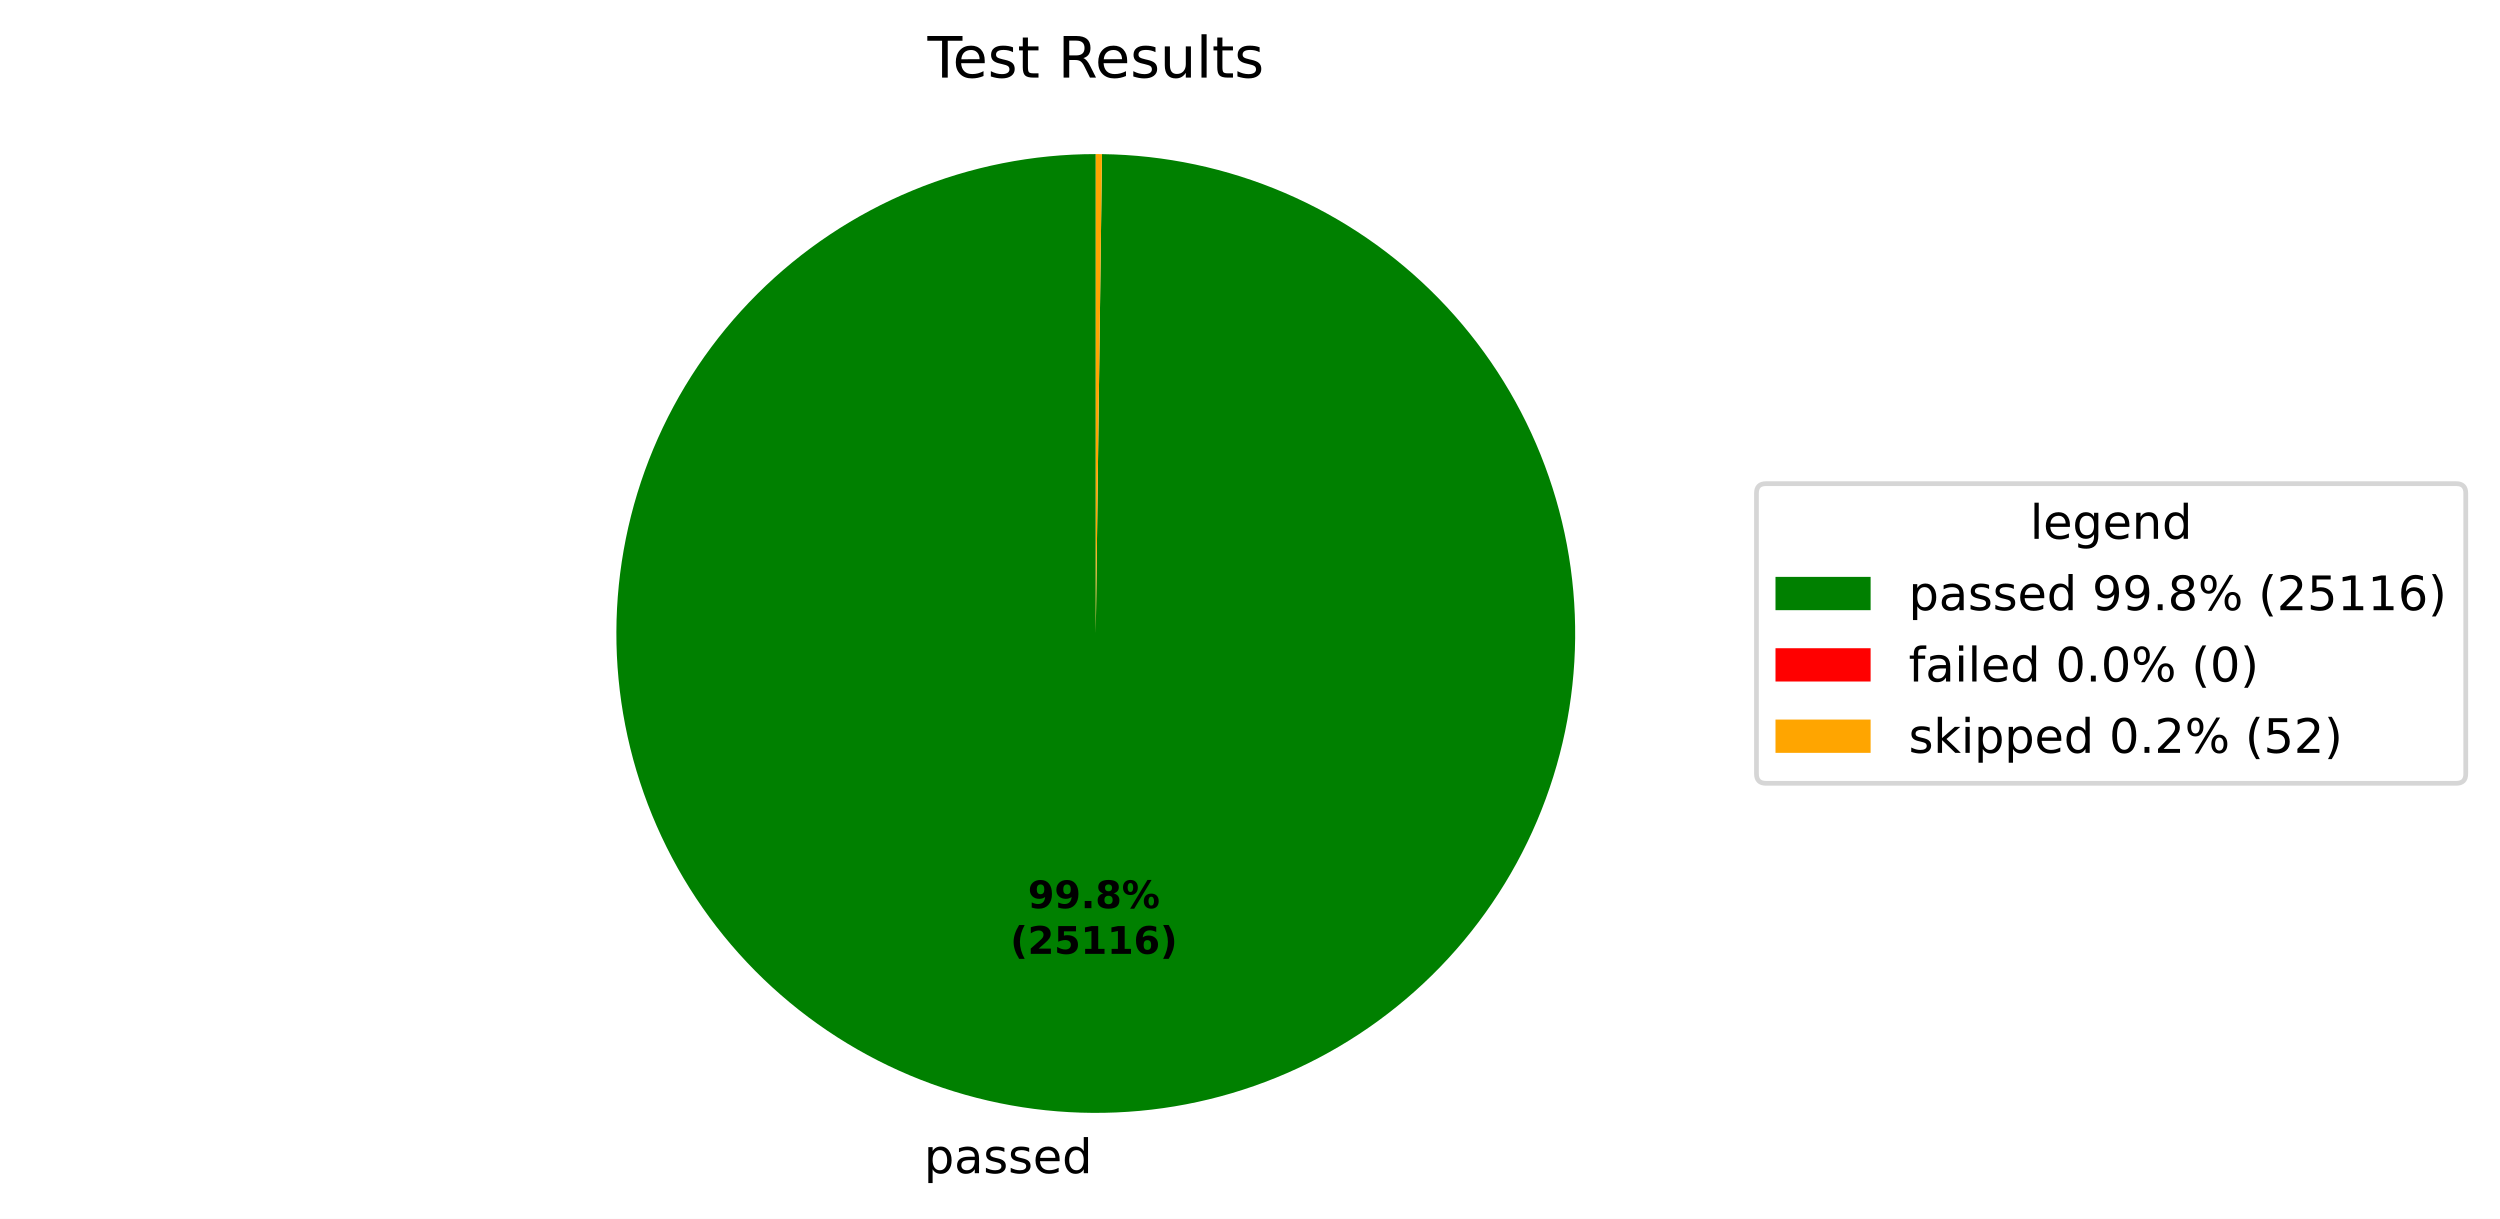
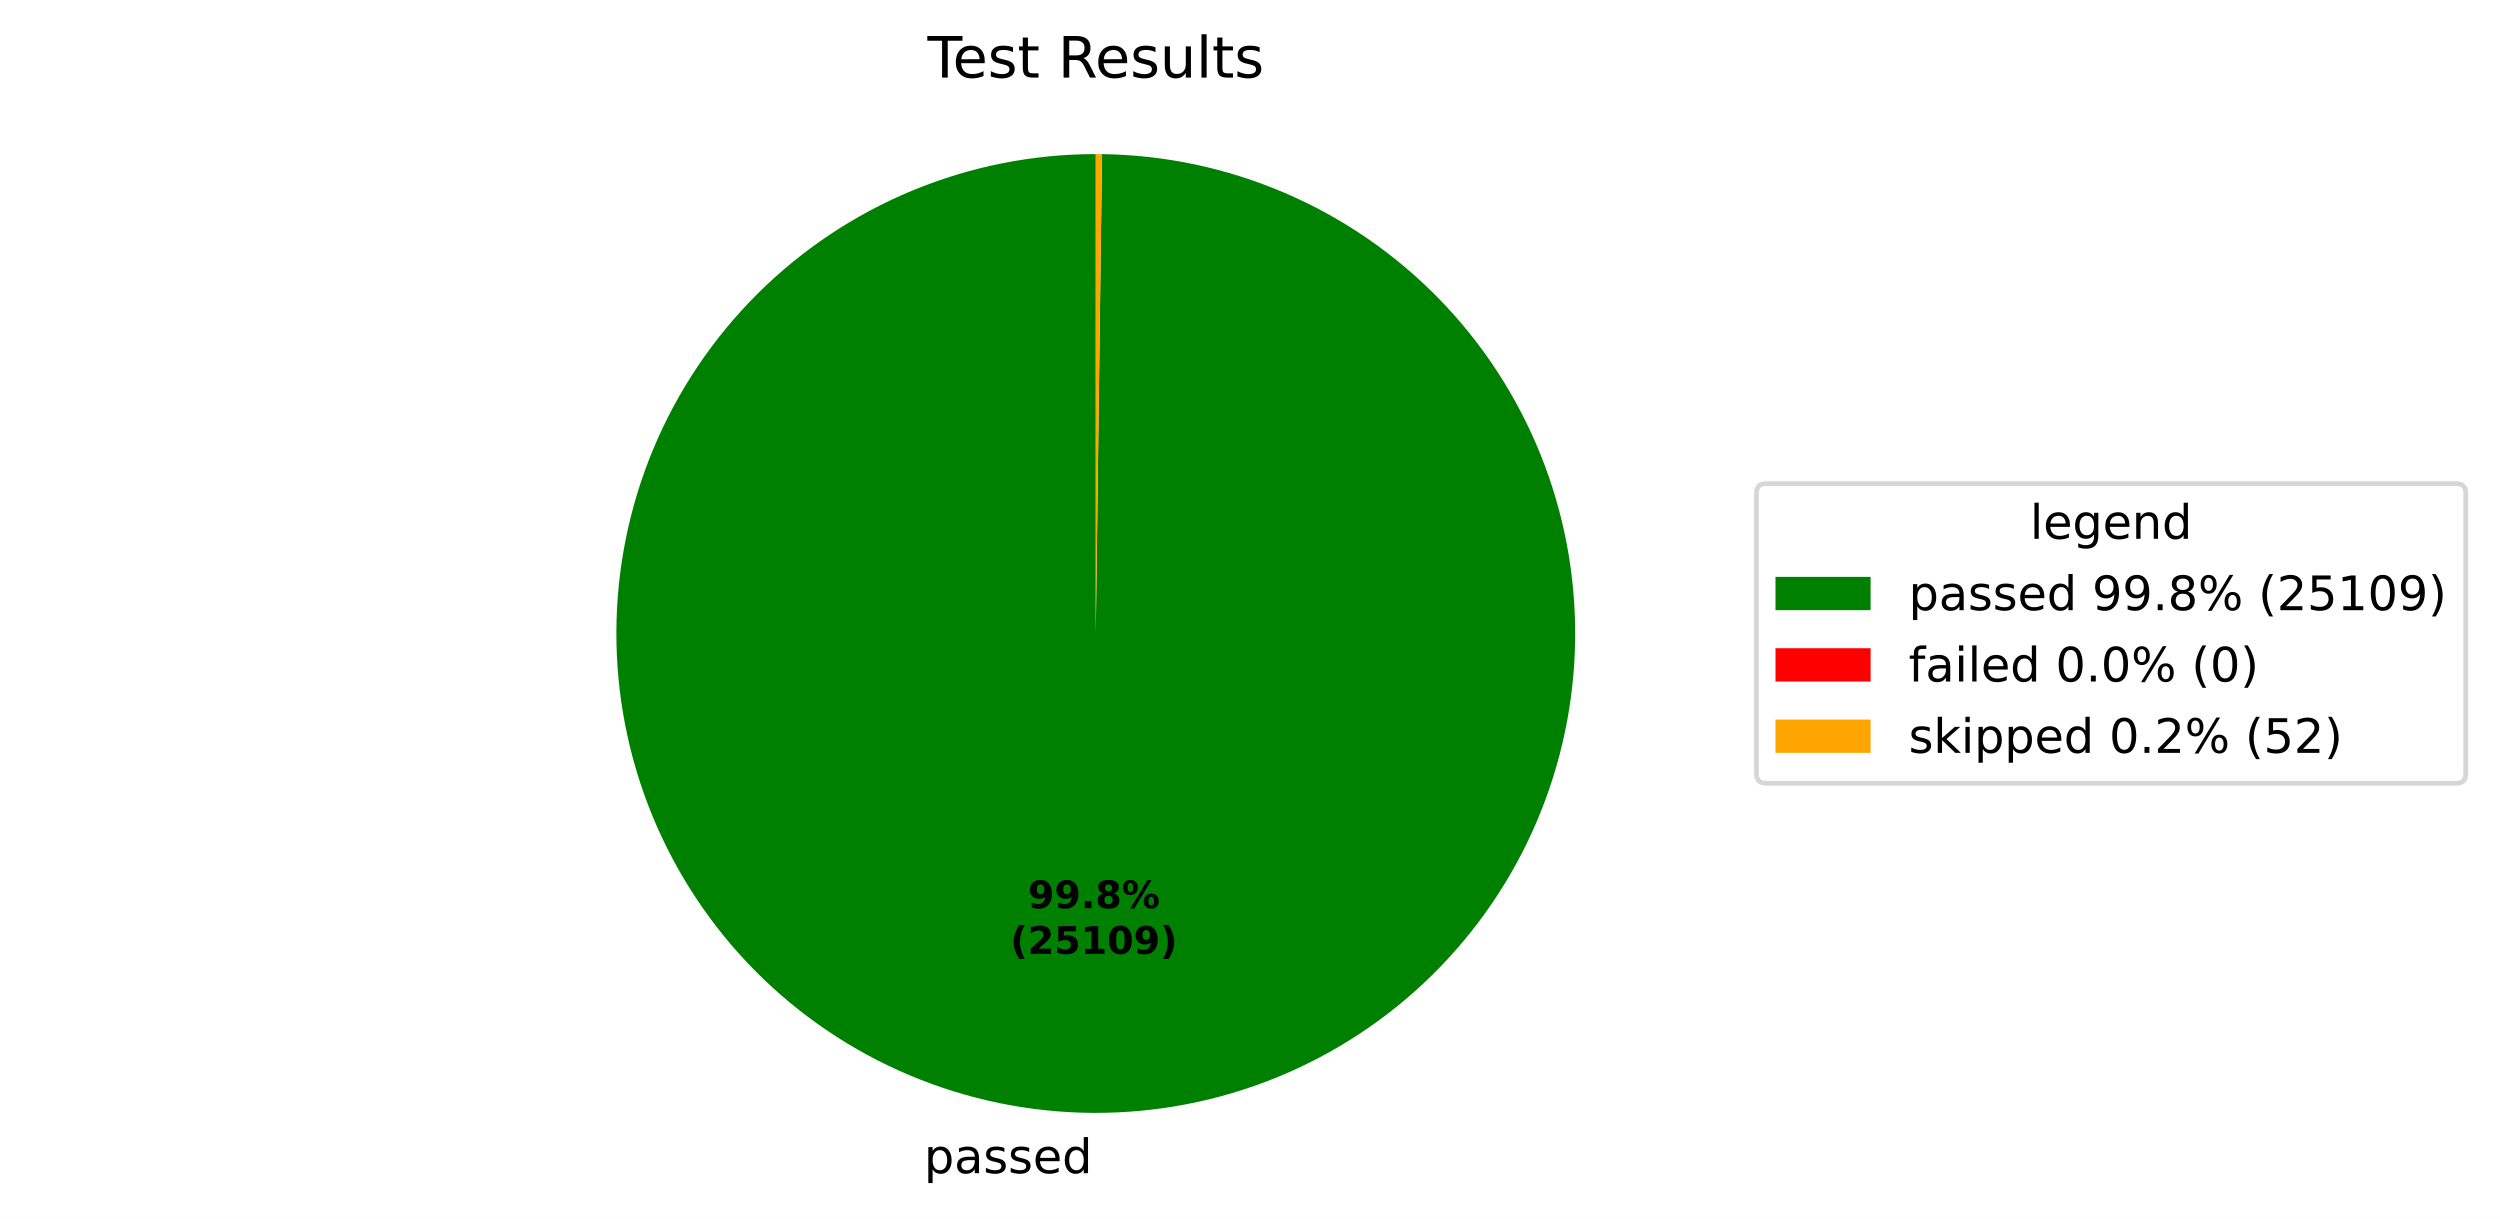
<svg xmlns="http://www.w3.org/2000/svg" xmlns:xlink="http://www.w3.org/1999/xlink" width="525.656pt" height="256.276pt" viewBox="0 0 525.656 256.276" version="1.1">
  <defs>
    <style type="text/css">*{stroke-linejoin: round; stroke-linecap: butt}</style>
  </defs>
  <g id="figure_1">
    <g id="patch_1">
      <path d="M 0 256.276  L 525.656 256.276  L 525.656 0  L 0 0  z " style="fill: #ffffff" />
    </g>
    <g id="axes_1">
      <g id="patch_2">
-         <path d="M 230.4 32.398  C 217.191 32.398 204.109 34.995 191.901 40.04  C 179.693 45.085 168.595 52.481 159.239 61.806  C 149.884 71.131 142.452 82.206 137.367 94.397  C 132.282 106.589 129.643 119.662 129.601 132.871  C 129.558 146.08 132.112 159.17 137.117 171.394  C 142.123 183.619 149.483 194.741 158.777 204.127  C 168.072 213.512 179.122 220.98 191.297 226.105  C 203.472 231.229 216.537 233.91 229.746 233.996  C 242.955 234.082 256.053 231.57 268.293 226.604  C 280.534 221.639 291.68 214.315 301.096 205.05  C 310.512 195.786 318.015 184.761 323.179 172.602  C 328.343 160.444 331.067 147.388 331.195 134.18  C 331.324 120.971 328.855 107.865 323.929 95.608  C 319.003 83.351 311.715 72.182 302.481 62.736  C 293.248 53.29 282.246 45.751 270.105 40.547  C 257.964 35.344 244.917 32.578 231.709 32.407  L 230.4 133.198  z " style="fill: #008000" />
+         <path d="M 230.4 32.398  C 217.191 32.398 204.109 34.995 191.901 40.04  C 179.693 45.085 168.595 52.481 159.239 61.806  C 149.884 71.131 142.452 82.205 137.367 94.397  C 132.282 106.589 129.643 119.662 129.601 132.871  C 129.558 146.08 132.112 159.17 137.117 171.394  C 142.123 183.619 149.483 194.741 158.777 204.127  C 168.072 213.512 179.122 220.98 191.297 226.105  C 203.472 231.229 216.536 233.91 229.746 233.996  C 242.955 234.082 256.053 231.57 268.293 226.604  C 280.534 221.639 291.68 214.315 301.096 205.051  C 310.512 195.786 318.015 184.761 323.179 172.602  C 328.343 160.444 331.067 147.389 331.195 134.18  C 331.324 120.971 328.855 107.865 323.929 95.608  C 319.003 83.352 311.715 72.182 302.482 62.736  C 293.248 53.29 282.247 45.751 270.105 40.548  C 257.964 35.344 244.917 32.578 231.709 32.407  L 230.4 133.198  z " style="fill: #008000" />
      </g>
      <g id="patch_3">
        <path d="M 231.709 32.407  C 231.709 32.407 231.709 32.407 231.709 32.407  L 230.4 133.198  z " style="fill: #ff0000" />
      </g>
      <g id="patch_4">
-         <path d="M 231.709 32.407  C 231.49 32.404 231.272 32.402 231.054 32.4  C 230.836 32.399 230.618 32.398 230.4 32.398  L 230.4 133.198  z " style="fill: #ffa500" />
+         <path d="M 231.709 32.407  C 231.491 32.404 231.273 32.402 231.054 32.4  C 230.836 32.399 230.618 32.398 230.4 32.398  L 230.4 133.198  z " style="fill: #ffa500" />
      </g>
      <g id="matplotlib.axis_1" />
      <g id="matplotlib.axis_2" />
      <g id="text_1">
-         <g transform="translate(194.2834 246.6738) scale(0.1 -0.1)">
+         <g transform="translate(194.2832 246.6738) scale(0.1 -0.1)">
          <defs>
            <path id="DejaVuSans-53" d="M 1159 525  L 1159 -1331  L 581 -1331  L 581 3500  L 1159 3500  L 1159 2969  Q 1341 3281 1617 3432  Q 1894 3584 2278 3584  Q 2916 3584 3314 3078  Q 3713 2572 3713 1747  Q 3713 922 3314 415  Q 2916 -91 2278 -91  Q 1894 -91 1617 61  Q 1341 213 1159 525  z M 3116 1747  Q 3116 2381 2855 2742  Q 2594 3103 2138 3103  Q 1681 3103 1420 2742  Q 1159 2381 1159 1747  Q 1159 1113 1420 752  Q 1681 391 2138 391  Q 2594 391 2855 752  Q 3116 1113 3116 1747  z " transform="scale(0.015625)" />
            <path id="DejaVuSans-44" d="M 2194 1759  Q 1497 1759 1228 1600  Q 959 1441 959 1056  Q 959 750 1161 570  Q 1363 391 1709 391  Q 2188 391 2477 730  Q 2766 1069 2766 1631  L 2766 1759  L 2194 1759  z M 3341 1997  L 3341 0  L 2766 0  L 2766 531  Q 2569 213 2275 61  Q 1981 -91 1556 -91  Q 1019 -91 701 211  Q 384 513 384 1019  Q 384 1609 779 1909  Q 1175 2209 1959 2209  L 2766 2209  L 2766 2266  Q 2766 2663 2505 2880  Q 2244 3097 1772 3097  Q 1472 3097 1187 3025  Q 903 2953 641 2809  L 641 3341  Q 956 3463 1253 3523  Q 1550 3584 1831 3584  Q 2591 3584 2966 3190  Q 3341 2797 3341 1997  z " transform="scale(0.015625)" />
            <path id="DejaVuSans-56" d="M 2834 3397  L 2834 2853  Q 2591 2978 2328 3040  Q 2066 3103 1784 3103  Q 1356 3103 1142 2972  Q 928 2841 928 2578  Q 928 2378 1081 2264  Q 1234 2150 1697 2047  L 1894 2003  Q 2506 1872 2764 1633  Q 3022 1394 3022 966  Q 3022 478 2636 193  Q 2250 -91 1575 -91  Q 1294 -91 989 -36  Q 684 19 347 128  L 347 722  Q 666 556 975 473  Q 1284 391 1588 391  Q 1994 391 2212 530  Q 2431 669 2431 922  Q 2431 1156 2273 1281  Q 2116 1406 1581 1522  L 1381 1569  Q 847 1681 609 1914  Q 372 2147 372 2553  Q 372 3047 722 3315  Q 1072 3584 1716 3584  Q 2034 3584 2315 3537  Q 2597 3491 2834 3397  z " transform="scale(0.015625)" />
            <path id="DejaVuSans-48" d="M 3597 1894  L 3597 1613  L 953 1613  Q 991 1019 1311 708  Q 1631 397 2203 397  Q 2534 397 2845 478  Q 3156 559 3463 722  L 3463 178  Q 3153 47 2828 -22  Q 2503 -91 2169 -91  Q 1331 -91 842 396  Q 353 884 353 1716  Q 353 2575 817 3079  Q 1281 3584 2069 3584  Q 2775 3584 3186 3129  Q 3597 2675 3597 1894  z M 3022 2063  Q 3016 2534 2758 2815  Q 2500 3097 2075 3097  Q 1594 3097 1305 2825  Q 1016 2553 972 2059  L 3022 2063  z " transform="scale(0.015625)" />
            <path id="DejaVuSans-47" d="M 2906 2969  L 2906 4863  L 3481 4863  L 3481 0  L 2906 0  L 2906 525  Q 2725 213 2448 61  Q 2172 -91 1784 -91  Q 1150 -91 751 415  Q 353 922 353 1747  Q 353 2572 751 3078  Q 1150 3584 1784 3584  Q 2172 3584 2448 3432  Q 2725 3281 2906 2969  z M 947 1747  Q 947 1113 1208 752  Q 1469 391 1925 391  Q 2381 391 2643 752  Q 2906 1113 2906 1747  Q 2906 2381 2643 2742  Q 2381 3103 1925 3103  Q 1469 3103 1208 2742  Q 947 2381 947 1747  z " transform="scale(0.015625)" />
          </defs>
          <use xlink:href="#DejaVuSans-53" />
          <use xlink:href="#DejaVuSans-44" transform="translate(63.48438 0)" />
          <use xlink:href="#DejaVuSans-56" transform="translate(124.7656 0)" />
          <use xlink:href="#DejaVuSans-56" transform="translate(176.8594 0)" />
          <use xlink:href="#DejaVuSans-48" transform="translate(228.9531 0)" />
          <use xlink:href="#DejaVuSans-47" transform="translate(290.4844 0)" />
        </g>
      </g>
      <g id="text_2">
-         <g transform="translate(216.1306 190.9542) scale(0.08 -0.08)">
+         <g transform="translate(216.1304 190.9542) scale(0.08 -0.08)">
          <defs>
            <path id="DejaVuSans-Bold-1c" d="M 641 103  L 641 966  Q 928 831 1190 764  Q 1453 697 1709 697  Q 2247 697 2547 995  Q 2847 1294 2900 1881  Q 2688 1725 2447 1647  Q 2206 1569 1925 1569  Q 1209 1569 770 1986  Q 331 2403 331 3084  Q 331 3838 820 4291  Q 1309 4744 2131 4744  Q 3044 4744 3544 4128  Q 4044 3513 4044 2388  Q 4044 1231 3459 570  Q 2875 -91 1856 -91  Q 1528 -91 1228 -42  Q 928 6 641 103  z M 2125 2350  Q 2441 2350 2600 2554  Q 2759 2759 2759 3169  Q 2759 3575 2600 3781  Q 2441 3988 2125 3988  Q 1809 3988 1650 3781  Q 1491 3575 1491 3169  Q 1491 2759 1650 2554  Q 1809 2350 2125 2350  z " transform="scale(0.015625)" />
            <path id="DejaVuSans-Bold-11" d="M 653 1209  L 1778 1209  L 1778 0  L 653 0  L 653 1209  z " transform="scale(0.015625)" />
            <path id="DejaVuSans-Bold-1b" d="M 2228 2088  Q 1891 2088 1709 1903  Q 1528 1719 1528 1375  Q 1528 1031 1709 848  Q 1891 666 2228 666  Q 2563 666 2741 848  Q 2919 1031 2919 1375  Q 2919 1722 2741 1905  Q 2563 2088 2228 2088  z M 1350 2484  Q 925 2613 709 2878  Q 494 3144 494 3541  Q 494 4131 934 4440  Q 1375 4750 2228 4750  Q 3075 4750 3515 4442  Q 3956 4134 3956 3541  Q 3956 3144 3739 2878  Q 3522 2613 3097 2484  Q 3572 2353 3814 2058  Q 4056 1763 4056 1313  Q 4056 619 3595 264  Q 3134 -91 2228 -91  Q 1319 -91 855 264  Q 391 619 391 1313  Q 391 1763 633 2058  Q 875 2353 1350 2484  z M 1631 3419  Q 1631 3141 1786 2991  Q 1941 2841 2228 2841  Q 2509 2841 2662 2991  Q 2816 3141 2816 3419  Q 2816 3697 2662 3845  Q 2509 3994 2228 3994  Q 1941 3994 1786 3844  Q 1631 3694 1631 3419  z " transform="scale(0.015625)" />
            <path id="DejaVuSans-Bold-8" d="M 4959 1925  Q 4738 1925 4616 1733  Q 4494 1541 4494 1184  Q 4494 825 4614 633  Q 4734 441 4959 441  Q 5184 441 5303 633  Q 5422 825 5422 1184  Q 5422 1541 5301 1733  Q 5181 1925 4959 1925  z M 4959 2450  Q 5541 2450 5875 2112  Q 6209 1775 6209 1184  Q 6209 594 5875 251  Q 5541 -91 4959 -91  Q 4378 -91 4042 251  Q 3706 594 3706 1184  Q 3706 1772 4042 2111  Q 4378 2450 4959 2450  z M 2094 -91  L 1403 -91  L 4319 4750  L 5013 4750  L 2094 -91  z M 1453 4750  Q 2034 4750 2367 4411  Q 2700 4072 2700 3481  Q 2700 2891 2367 2550  Q 2034 2209 1453 2209  Q 872 2209 539 2550  Q 206 2891 206 3481  Q 206 4072 539 4411  Q 872 4750 1453 4750  z M 1453 4225  Q 1228 4225 1106 4031  Q 984 3838 984 3481  Q 984 3122 1106 2926  Q 1228 2731 1453 2731  Q 1678 2731 1798 2926  Q 1919 3122 1919 3481  Q 1919 3838 1797 4031  Q 1675 4225 1453 4225  z " transform="scale(0.015625)" />
          </defs>
          <use xlink:href="#DejaVuSans-Bold-1c" />
          <use xlink:href="#DejaVuSans-Bold-1c" transform="translate(69.57812 0)" />
          <use xlink:href="#DejaVuSans-Bold-11" transform="translate(139.1562 0)" />
          <use xlink:href="#DejaVuSans-Bold-1b" transform="translate(177.1406 0)" />
          <use xlink:href="#DejaVuSans-Bold-8" transform="translate(246.7188 0)" />
        </g>
-         <g transform="translate(212.4356 200.5558) scale(0.08 -0.08)">
+         <g transform="translate(212.4354 200.5558) scale(0.08 -0.08)">
          <defs>
            <path id="DejaVuSans-Bold-b" d="M 2413 -844  L 1484 -844  Q 1006 -72 778 623  Q 550 1319 550 2003  Q 550 2688 779 3389  Q 1009 4091 1484 4856  L 2413 4856  Q 2013 4116 1813 3408  Q 1613 2700 1613 2009  Q 1613 1319 1811 609  Q 2009 -100 2413 -844  z " transform="scale(0.015625)" />
            <path id="DejaVuSans-Bold-15" d="M 1844 884  L 3897 884  L 3897 0  L 506 0  L 506 884  L 2209 2388  Q 2438 2594 2547 2791  Q 2656 2988 2656 3200  Q 2656 3528 2436 3728  Q 2216 3928 1850 3928  Q 1569 3928 1234 3808  Q 900 3688 519 3450  L 519 4475  Q 925 4609 1322 4679  Q 1719 4750 2100 4750  Q 2938 4750 3402 4381  Q 3866 4013 3866 3353  Q 3866 2972 3669 2642  Q 3472 2313 2841 1759  L 1844 884  z " transform="scale(0.015625)" />
            <path id="DejaVuSans-Bold-18" d="M 678 4666  L 3669 4666  L 3669 3781  L 1638 3781  L 1638 3059  Q 1775 3097 1914 3117  Q 2053 3138 2203 3138  Q 3056 3138 3531 2711  Q 4006 2284 4006 1522  Q 4006 766 3489 337  Q 2972 -91 2053 -91  Q 1656 -91 1267 -14  Q 878 63 494 219  L 494 1166  Q 875 947 1217 837  Q 1559 728 1863 728  Q 2300 728 2551 942  Q 2803 1156 2803 1522  Q 2803 1891 2551 2103  Q 2300 2316 1863 2316  Q 1603 2316 1309 2248  Q 1016 2181 678 2041  L 678 4666  z " transform="scale(0.015625)" />
            <path id="DejaVuSans-Bold-14" d="M 750 831  L 1813 831  L 1813 3847  L 722 3622  L 722 4441  L 1806 4666  L 2950 4666  L 2950 831  L 4013 831  L 4013 0  L 750 0  L 750 831  z " transform="scale(0.015625)" />
-             <path id="DejaVuSans-Bold-19" d="M 2316 2303  Q 2000 2303 1842 2098  Q 1684 1894 1684 1484  Q 1684 1075 1842 870  Q 2000 666 2316 666  Q 2634 666 2792 870  Q 2950 1075 2950 1484  Q 2950 1894 2792 2098  Q 2634 2303 2316 2303  z M 3803 4544  L 3803 3681  Q 3506 3822 3243 3889  Q 2981 3956 2731 3956  Q 2194 3956 1894 3657  Q 1594 3359 1544 2772  Q 1750 2925 1990 3001  Q 2231 3078 2516 3078  Q 3231 3078 3670 2659  Q 4109 2241 4109 1563  Q 4109 813 3618 361  Q 3128 -91 2303 -91  Q 1394 -91 895 523  Q 397 1138 397 2266  Q 397 3422 980 4083  Q 1563 4744 2578 4744  Q 2900 4744 3203 4694  Q 3506 4644 3803 4544  z " transform="scale(0.015625)" />
+             <path id="DejaVuSans-Bold-13" d="M 2944 2338  Q 2944 3213 2780 3570  Q 2616 3928 2228 3928  Q 1841 3928 1675 3570  Q 1509 3213 1509 2338  Q 1509 1453 1675 1090  Q 1841 728 2228 728  Q 2613 728 2778 1090  Q 2944 1453 2944 2338  z M 4147 2328  Q 4147 1169 3647 539  Q 3147 -91 2228 -91  Q 1306 -91 806 539  Q 306 1169 306 2328  Q 306 3491 806 4120  Q 1306 4750 2228 4750  Q 3147 4750 3647 4120  Q 4147 3491 4147 2328  z " transform="scale(0.015625)" />
            <path id="DejaVuSans-Bold-c" d="M 513 -844  Q 913 -100 1113 609  Q 1313 1319 1313 2009  Q 1313 2700 1113 3408  Q 913 4116 513 4856  L 1441 4856  Q 1916 4091 2145 3389  Q 2375 2688 2375 2003  Q 2375 1319 2147 623  Q 1919 -72 1441 -844  L 513 -844  z " transform="scale(0.015625)" />
          </defs>
          <use xlink:href="#DejaVuSans-Bold-b" />
          <use xlink:href="#DejaVuSans-Bold-15" transform="translate(45.70312 0)" />
          <use xlink:href="#DejaVuSans-Bold-18" transform="translate(115.2812 0)" />
          <use xlink:href="#DejaVuSans-Bold-14" transform="translate(184.8594 0)" />
-           <use xlink:href="#DejaVuSans-Bold-14" transform="translate(254.4375 0)" />
-           <use xlink:href="#DejaVuSans-Bold-19" transform="translate(324.0156 0)" />
+           <use xlink:href="#DejaVuSans-Bold-13" transform="translate(254.4375 0)" />
+           <use xlink:href="#DejaVuSans-Bold-1c" transform="translate(324.0156 0)" />
          <use xlink:href="#DejaVuSans-Bold-c" transform="translate(393.5938 0)" />
        </g>
      </g>
      <g id="text_3">
        <g transform="translate(195.0131 16.31812) scale(0.12 -0.12)">
          <defs>
            <path id="DejaVuSans-37" d="M -19 4666  L 3928 4666  L 3928 4134  L 2272 4134  L 2272 0  L 1638 0  L 1638 4134  L -19 4134  L -19 4666  z " transform="scale(0.015625)" />
            <path id="DejaVuSans-57" d="M 1172 4494  L 1172 3500  L 2356 3500  L 2356 3053  L 1172 3053  L 1172 1153  Q 1172 725 1289 603  Q 1406 481 1766 481  L 2356 481  L 2356 0  L 1766 0  Q 1100 0 847 248  Q 594 497 594 1153  L 594 3053  L 172 3053  L 172 3500  L 594 3500  L 594 4494  L 1172 4494  z " transform="scale(0.015625)" />
            <path id="DejaVuSans-3" transform="scale(0.015625)" />
            <path id="DejaVuSans-35" d="M 2841 2188  Q 3044 2119 3236 1894  Q 3428 1669 3622 1275  L 4263 0  L 3584 0  L 2988 1197  Q 2756 1666 2539 1819  Q 2322 1972 1947 1972  L 1259 1972  L 1259 0  L 628 0  L 628 4666  L 2053 4666  Q 2853 4666 3247 4331  Q 3641 3997 3641 3322  Q 3641 2881 3436 2590  Q 3231 2300 2841 2188  z M 1259 4147  L 1259 2491  L 2053 2491  Q 2509 2491 2742 2702  Q 2975 2913 2975 3322  Q 2975 3731 2742 3939  Q 2509 4147 2053 4147  L 1259 4147  z " transform="scale(0.015625)" />
            <path id="DejaVuSans-58" d="M 544 1381  L 544 3500  L 1119 3500  L 1119 1403  Q 1119 906 1312 657  Q 1506 409 1894 409  Q 2359 409 2629 706  Q 2900 1003 2900 1516  L 2900 3500  L 3475 3500  L 3475 0  L 2900 0  L 2900 538  Q 2691 219 2414 64  Q 2138 -91 1772 -91  Q 1169 -91 856 284  Q 544 659 544 1381  z M 1991 3584  L 1991 3584  z " transform="scale(0.015625)" />
            <path id="DejaVuSans-4f" d="M 603 4863  L 1178 4863  L 1178 0  L 603 0  L 603 4863  z " transform="scale(0.015625)" />
          </defs>
          <use xlink:href="#DejaVuSans-37" />
          <use xlink:href="#DejaVuSans-48" transform="translate(44.09375 0)" />
          <use xlink:href="#DejaVuSans-56" transform="translate(105.625 0)" />
          <use xlink:href="#DejaVuSans-57" transform="translate(157.7188 0)" />
          <use xlink:href="#DejaVuSans-3" transform="translate(196.9219 0)" />
          <use xlink:href="#DejaVuSans-35" transform="translate(228.7031 0)" />
          <use xlink:href="#DejaVuSans-48" transform="translate(293.7031 0)" />
          <use xlink:href="#DejaVuSans-56" transform="translate(355.2344 0)" />
          <use xlink:href="#DejaVuSans-58" transform="translate(407.3281 0)" />
          <use xlink:href="#DejaVuSans-4f" transform="translate(470.7031 0)" />
          <use xlink:href="#DejaVuSans-57" transform="translate(498.4844 0)" />
          <use xlink:href="#DejaVuSans-56" transform="translate(537.6875 0)" />
        </g>
      </g>
      <g id="legend_1">
        <g id="patch_5">
          <path d="M 371.32 164.7  L 516.456 164.7  Q 518.456 164.7 518.456 162.7  L 518.456 103.697  Q 518.456 101.697 516.456 101.697  L 371.32 101.697  Q 369.32 101.697 369.32 103.697  L 369.32 162.7  Q 369.32 164.7 371.32 164.7  z " style="fill: #ffffff; opacity: 0.8; stroke: #cccccc; stroke-linejoin: miter" />
        </g>
        <g id="text_4">
          <g transform="translate(426.8286 113.295) scale(0.1 -0.1)">
            <defs>
              <path id="DejaVuSans-4a" d="M 2906 1791  Q 2906 2416 2648 2759  Q 2391 3103 1925 3103  Q 1463 3103 1205 2759  Q 947 2416 947 1791  Q 947 1169 1205 825  Q 1463 481 1925 481  Q 2391 481 2648 825  Q 2906 1169 2906 1791  z M 3481 434  Q 3481 -459 3084 -895  Q 2688 -1331 1869 -1331  Q 1566 -1331 1297 -1286  Q 1028 -1241 775 -1147  L 775 -588  Q 1028 -725 1275 -790  Q 1522 -856 1778 -856  Q 2344 -856 2625 -561  Q 2906 -266 2906 331  L 2906 616  Q 2728 306 2450 153  Q 2172 0 1784 0  Q 1141 0 747 490  Q 353 981 353 1791  Q 353 2603 747 3093  Q 1141 3584 1784 3584  Q 2172 3584 2450 3431  Q 2728 3278 2906 2969  L 2906 3500  L 3481 3500  L 3481 434  z " transform="scale(0.015625)" />
              <path id="DejaVuSans-51" d="M 3513 2113  L 3513 0  L 2938 0  L 2938 2094  Q 2938 2591 2744 2837  Q 2550 3084 2163 3084  Q 1697 3084 1428 2787  Q 1159 2491 1159 1978  L 1159 0  L 581 0  L 581 3500  L 1159 3500  L 1159 2956  Q 1366 3272 1645 3428  Q 1925 3584 2291 3584  Q 2894 3584 3203 3211  Q 3513 2838 3513 2113  z " transform="scale(0.015625)" />
            </defs>
            <use xlink:href="#DejaVuSans-4f" />
            <use xlink:href="#DejaVuSans-48" transform="translate(27.78125 0)" />
            <use xlink:href="#DejaVuSans-4a" transform="translate(89.3125 0)" />
            <use xlink:href="#DejaVuSans-48" transform="translate(152.7969 0)" />
            <use xlink:href="#DejaVuSans-51" transform="translate(214.3281 0)" />
            <use xlink:href="#DejaVuSans-47" transform="translate(277.7031 0)" />
          </g>
        </g>
        <g id="patch_6">
          <path d="M 373.32 128.296  L 393.32 128.296  L 393.32 121.296  L 373.32 121.296  z " style="fill: #008000" />
        </g>
        <g id="text_5">
          <g transform="translate(401.32 128.2958) scale(0.1 -0.1)">
            <defs>
              <path id="DejaVuSans-1c" d="M 703 97  L 703 672  Q 941 559 1184 500  Q 1428 441 1663 441  Q 2288 441 2617 861  Q 2947 1281 2994 2138  Q 2813 1869 2534 1725  Q 2256 1581 1919 1581  Q 1219 1581 811 2004  Q 403 2428 403 3163  Q 403 3881 828 4315  Q 1253 4750 1959 4750  Q 2769 4750 3195 4129  Q 3622 3509 3622 2328  Q 3622 1225 3098 567  Q 2575 -91 1691 -91  Q 1453 -91 1209 -44  Q 966 3 703 97  z M 1959 2075  Q 2384 2075 2632 2365  Q 2881 2656 2881 3163  Q 2881 3666 2632 3958  Q 2384 4250 1959 4250  Q 1534 4250 1286 3958  Q 1038 3666 1038 3163  Q 1038 2656 1286 2365  Q 1534 2075 1959 2075  z " transform="scale(0.015625)" />
              <path id="DejaVuSans-11" d="M 684 794  L 1344 794  L 1344 0  L 684 0  L 684 794  z " transform="scale(0.015625)" />
              <path id="DejaVuSans-1b" d="M 2034 2216  Q 1584 2216 1326 1975  Q 1069 1734 1069 1313  Q 1069 891 1326 650  Q 1584 409 2034 409  Q 2484 409 2743 651  Q 3003 894 3003 1313  Q 3003 1734 2745 1975  Q 2488 2216 2034 2216  z M 1403 2484  Q 997 2584 770 2862  Q 544 3141 544 3541  Q 544 4100 942 4425  Q 1341 4750 2034 4750  Q 2731 4750 3128 4425  Q 3525 4100 3525 3541  Q 3525 3141 3298 2862  Q 3072 2584 2669 2484  Q 3125 2378 3379 2068  Q 3634 1759 3634 1313  Q 3634 634 3220 271  Q 2806 -91 2034 -91  Q 1263 -91 848 271  Q 434 634 434 1313  Q 434 1759 690 2068  Q 947 2378 1403 2484  z M 1172 3481  Q 1172 3119 1398 2916  Q 1625 2713 2034 2713  Q 2441 2713 2670 2916  Q 2900 3119 2900 3481  Q 2900 3844 2670 4047  Q 2441 4250 2034 4250  Q 1625 4250 1398 4047  Q 1172 3844 1172 3481  z " transform="scale(0.015625)" />
              <path id="DejaVuSans-8" d="M 4653 2053  Q 4381 2053 4226 1822  Q 4072 1591 4072 1178  Q 4072 772 4226 539  Q 4381 306 4653 306  Q 4919 306 5073 539  Q 5228 772 5228 1178  Q 5228 1588 5073 1820  Q 4919 2053 4653 2053  z M 4653 2450  Q 5147 2450 5437 2106  Q 5728 1763 5728 1178  Q 5728 594 5436 251  Q 5144 -91 4653 -91  Q 4153 -91 3862 251  Q 3572 594 3572 1178  Q 3572 1766 3864 2108  Q 4156 2450 4653 2450  z M 1428 4353  Q 1159 4353 1004 4120  Q 850 3888 850 3481  Q 850 3069 1003 2837  Q 1156 2606 1428 2606  Q 1700 2606 1854 2837  Q 2009 3069 2009 3481  Q 2009 3884 1853 4118  Q 1697 4353 1428 4353  z M 4250 4750  L 4750 4750  L 1831 -91  L 1331 -91  L 4250 4750  z M 1428 4750  Q 1922 4750 2215 4408  Q 2509 4066 2509 3481  Q 2509 2891 2217 2550  Q 1925 2209 1428 2209  Q 931 2209 642 2551  Q 353 2894 353 3481  Q 353 4063 643 4406  Q 934 4750 1428 4750  z " transform="scale(0.015625)" />
              <path id="DejaVuSans-b" d="M 1984 4856  Q 1566 4138 1362 3434  Q 1159 2731 1159 2009  Q 1159 1288 1364 580  Q 1569 -128 1984 -844  L 1484 -844  Q 1016 -109 783 600  Q 550 1309 550 2009  Q 550 2706 781 3412  Q 1013 4119 1484 4856  L 1984 4856  z " transform="scale(0.015625)" />
              <path id="DejaVuSans-15" d="M 1228 531  L 3431 531  L 3431 0  L 469 0  L 469 531  Q 828 903 1448 1529  Q 2069 2156 2228 2338  Q 2531 2678 2651 2914  Q 2772 3150 2772 3378  Q 2772 3750 2511 3984  Q 2250 4219 1831 4219  Q 1534 4219 1204 4116  Q 875 4013 500 3803  L 500 4441  Q 881 4594 1212 4672  Q 1544 4750 1819 4750  Q 2544 4750 2975 4387  Q 3406 4025 3406 3419  Q 3406 3131 3298 2873  Q 3191 2616 2906 2266  Q 2828 2175 2409 1742  Q 1991 1309 1228 531  z " transform="scale(0.015625)" />
              <path id="DejaVuSans-18" d="M 691 4666  L 3169 4666  L 3169 4134  L 1269 4134  L 1269 2991  Q 1406 3038 1543 3061  Q 1681 3084 1819 3084  Q 2600 3084 3056 2656  Q 3513 2228 3513 1497  Q 3513 744 3044 326  Q 2575 -91 1722 -91  Q 1428 -91 1123 -41  Q 819 9 494 109  L 494 744  Q 775 591 1075 516  Q 1375 441 1709 441  Q 2250 441 2565 725  Q 2881 1009 2881 1497  Q 2881 1984 2565 2268  Q 2250 2553 1709 2553  Q 1456 2553 1204 2497  Q 953 2441 691 2322  L 691 4666  z " transform="scale(0.015625)" />
              <path id="DejaVuSans-14" d="M 794 531  L 1825 531  L 1825 4091  L 703 3866  L 703 4441  L 1819 4666  L 2450 4666  L 2450 531  L 3481 531  L 3481 0  L 794 0  L 794 531  z " transform="scale(0.015625)" />
-               <path id="DejaVuSans-19" d="M 2113 2584  Q 1688 2584 1439 2293  Q 1191 2003 1191 1497  Q 1191 994 1439 701  Q 1688 409 2113 409  Q 2538 409 2786 701  Q 3034 994 3034 1497  Q 3034 2003 2786 2293  Q 2538 2584 2113 2584  z M 3366 4563  L 3366 3988  Q 3128 4100 2886 4159  Q 2644 4219 2406 4219  Q 1781 4219 1451 3797  Q 1122 3375 1075 2522  Q 1259 2794 1537 2939  Q 1816 3084 2150 3084  Q 2853 3084 3261 2657  Q 3669 2231 3669 1497  Q 3669 778 3244 343  Q 2819 -91 2113 -91  Q 1303 -91 875 529  Q 447 1150 447 2328  Q 447 3434 972 4092  Q 1497 4750 2381 4750  Q 2619 4750 2861 4703  Q 3103 4656 3366 4563  z " transform="scale(0.015625)" />
+               <path id="DejaVuSans-13" d="M 2034 4250  Q 1547 4250 1301 3770  Q 1056 3291 1056 2328  Q 1056 1369 1301 889  Q 1547 409 2034 409  Q 2525 409 2770 889  Q 3016 1369 3016 2328  Q 3016 3291 2770 3770  Q 2525 4250 2034 4250  z M 2034 4750  Q 2819 4750 3233 4129  Q 3647 3509 3647 2328  Q 3647 1150 3233 529  Q 2819 -91 2034 -91  Q 1250 -91 836 529  Q 422 1150 422 2328  Q 422 3509 836 4129  Q 1250 4750 2034 4750  z " transform="scale(0.015625)" />
              <path id="DejaVuSans-c" d="M 513 4856  L 1013 4856  Q 1481 4119 1714 3412  Q 1947 2706 1947 2009  Q 1947 1309 1714 600  Q 1481 -109 1013 -844  L 513 -844  Q 928 -128 1133 580  Q 1338 1288 1338 2009  Q 1338 2731 1133 3434  Q 928 4138 513 4856  z " transform="scale(0.015625)" />
            </defs>
            <use xlink:href="#DejaVuSans-53" />
            <use xlink:href="#DejaVuSans-44" transform="translate(63.48438 0)" />
            <use xlink:href="#DejaVuSans-56" transform="translate(124.7656 0)" />
            <use xlink:href="#DejaVuSans-56" transform="translate(176.8594 0)" />
            <use xlink:href="#DejaVuSans-48" transform="translate(228.9531 0)" />
            <use xlink:href="#DejaVuSans-47" transform="translate(290.4844 0)" />
            <use xlink:href="#DejaVuSans-3" transform="translate(353.9688 0)" />
            <use xlink:href="#DejaVuSans-1c" transform="translate(385.75 0)" />
            <use xlink:href="#DejaVuSans-1c" transform="translate(449.375 0)" />
            <use xlink:href="#DejaVuSans-11" transform="translate(513 0)" />
            <use xlink:href="#DejaVuSans-1b" transform="translate(544.7812 0)" />
            <use xlink:href="#DejaVuSans-8" transform="translate(608.4062 0)" />
            <use xlink:href="#DejaVuSans-3" transform="translate(703.4219 0)" />
            <use xlink:href="#DejaVuSans-b" transform="translate(735.2031 0)" />
            <use xlink:href="#DejaVuSans-15" transform="translate(774.2188 0)" />
            <use xlink:href="#DejaVuSans-18" transform="translate(837.8438 0)" />
            <use xlink:href="#DejaVuSans-14" transform="translate(901.4688 0)" />
-             <use xlink:href="#DejaVuSans-14" transform="translate(965.0938 0)" />
-             <use xlink:href="#DejaVuSans-19" transform="translate(1028.719 0)" />
+             <use xlink:href="#DejaVuSans-13" transform="translate(965.0938 0)" />
+             <use xlink:href="#DejaVuSans-1c" transform="translate(1028.719 0)" />
            <use xlink:href="#DejaVuSans-c" transform="translate(1092.344 0)" />
          </g>
        </g>
        <g id="patch_7">
          <path d="M 373.32 143.297  L 393.32 143.297  L 393.32 136.297  L 373.32 136.297  z " style="fill: #ff0000" />
        </g>
        <g id="text_6">
          <g transform="translate(401.32 143.2966) scale(0.1 -0.1)">
            <defs>
              <path id="DejaVuSans-49" d="M 2375 4863  L 2375 4384  L 1825 4384  Q 1516 4384 1395 4259  Q 1275 4134 1275 3809  L 1275 3500  L 2222 3500  L 2222 3053  L 1275 3053  L 1275 0  L 697 0  L 697 3053  L 147 3053  L 147 3500  L 697 3500  L 697 3744  Q 697 4328 969 4595  Q 1241 4863 1831 4863  L 2375 4863  z " transform="scale(0.015625)" />
              <path id="DejaVuSans-4c" d="M 603 3500  L 1178 3500  L 1178 0  L 603 0  L 603 3500  z M 603 4863  L 1178 4863  L 1178 4134  L 603 4134  L 603 4863  z " transform="scale(0.015625)" />
-               <path id="DejaVuSans-13" d="M 2034 4250  Q 1547 4250 1301 3770  Q 1056 3291 1056 2328  Q 1056 1369 1301 889  Q 1547 409 2034 409  Q 2525 409 2770 889  Q 3016 1369 3016 2328  Q 3016 3291 2770 3770  Q 2525 4250 2034 4250  z M 2034 4750  Q 2819 4750 3233 4129  Q 3647 3509 3647 2328  Q 3647 1150 3233 529  Q 2819 -91 2034 -91  Q 1250 -91 836 529  Q 422 1150 422 2328  Q 422 3509 836 4129  Q 1250 4750 2034 4750  z " transform="scale(0.015625)" />
            </defs>
            <use xlink:href="#DejaVuSans-49" />
            <use xlink:href="#DejaVuSans-44" transform="translate(35.20312 0)" />
            <use xlink:href="#DejaVuSans-4c" transform="translate(96.48438 0)" />
            <use xlink:href="#DejaVuSans-4f" transform="translate(124.2656 0)" />
            <use xlink:href="#DejaVuSans-48" transform="translate(152.0469 0)" />
            <use xlink:href="#DejaVuSans-47" transform="translate(213.5781 0)" />
            <use xlink:href="#DejaVuSans-3" transform="translate(277.0625 0)" />
            <use xlink:href="#DejaVuSans-13" transform="translate(308.8438 0)" />
            <use xlink:href="#DejaVuSans-11" transform="translate(372.4688 0)" />
            <use xlink:href="#DejaVuSans-13" transform="translate(404.25 0)" />
            <use xlink:href="#DejaVuSans-8" transform="translate(467.875 0)" />
            <use xlink:href="#DejaVuSans-3" transform="translate(562.8906 0)" />
            <use xlink:href="#DejaVuSans-b" transform="translate(594.6719 0)" />
            <use xlink:href="#DejaVuSans-13" transform="translate(633.6875 0)" />
            <use xlink:href="#DejaVuSans-c" transform="translate(697.3125 0)" />
          </g>
        </g>
        <g id="patch_8">
          <path d="M 373.32 158.297  L 393.32 158.297  L 393.32 151.297  L 373.32 151.297  z " style="fill: #ffa500" />
        </g>
        <g id="text_7">
          <g transform="translate(401.32 158.2973) scale(0.1 -0.1)">
            <defs>
              <path id="DejaVuSans-4e" d="M 581 4863  L 1159 4863  L 1159 1991  L 2875 3500  L 3609 3500  L 1753 1863  L 3688 0  L 2938 0  L 1159 1709  L 1159 0  L 581 0  L 581 4863  z " transform="scale(0.015625)" />
            </defs>
            <use xlink:href="#DejaVuSans-56" />
            <use xlink:href="#DejaVuSans-4e" transform="translate(52.09375 0)" />
            <use xlink:href="#DejaVuSans-4c" transform="translate(110 0)" />
            <use xlink:href="#DejaVuSans-53" transform="translate(137.7812 0)" />
            <use xlink:href="#DejaVuSans-53" transform="translate(201.2656 0)" />
            <use xlink:href="#DejaVuSans-48" transform="translate(264.75 0)" />
            <use xlink:href="#DejaVuSans-47" transform="translate(326.2812 0)" />
            <use xlink:href="#DejaVuSans-3" transform="translate(389.7656 0)" />
            <use xlink:href="#DejaVuSans-13" transform="translate(421.5469 0)" />
            <use xlink:href="#DejaVuSans-11" transform="translate(485.1719 0)" />
            <use xlink:href="#DejaVuSans-15" transform="translate(516.9531 0)" />
            <use xlink:href="#DejaVuSans-8" transform="translate(580.5781 0)" />
            <use xlink:href="#DejaVuSans-3" transform="translate(675.5938 0)" />
            <use xlink:href="#DejaVuSans-b" transform="translate(707.375 0)" />
            <use xlink:href="#DejaVuSans-18" transform="translate(746.3906 0)" />
            <use xlink:href="#DejaVuSans-15" transform="translate(810.0156 0)" />
            <use xlink:href="#DejaVuSans-c" transform="translate(873.6406 0)" />
          </g>
        </g>
      </g>
    </g>
  </g>
</svg>
